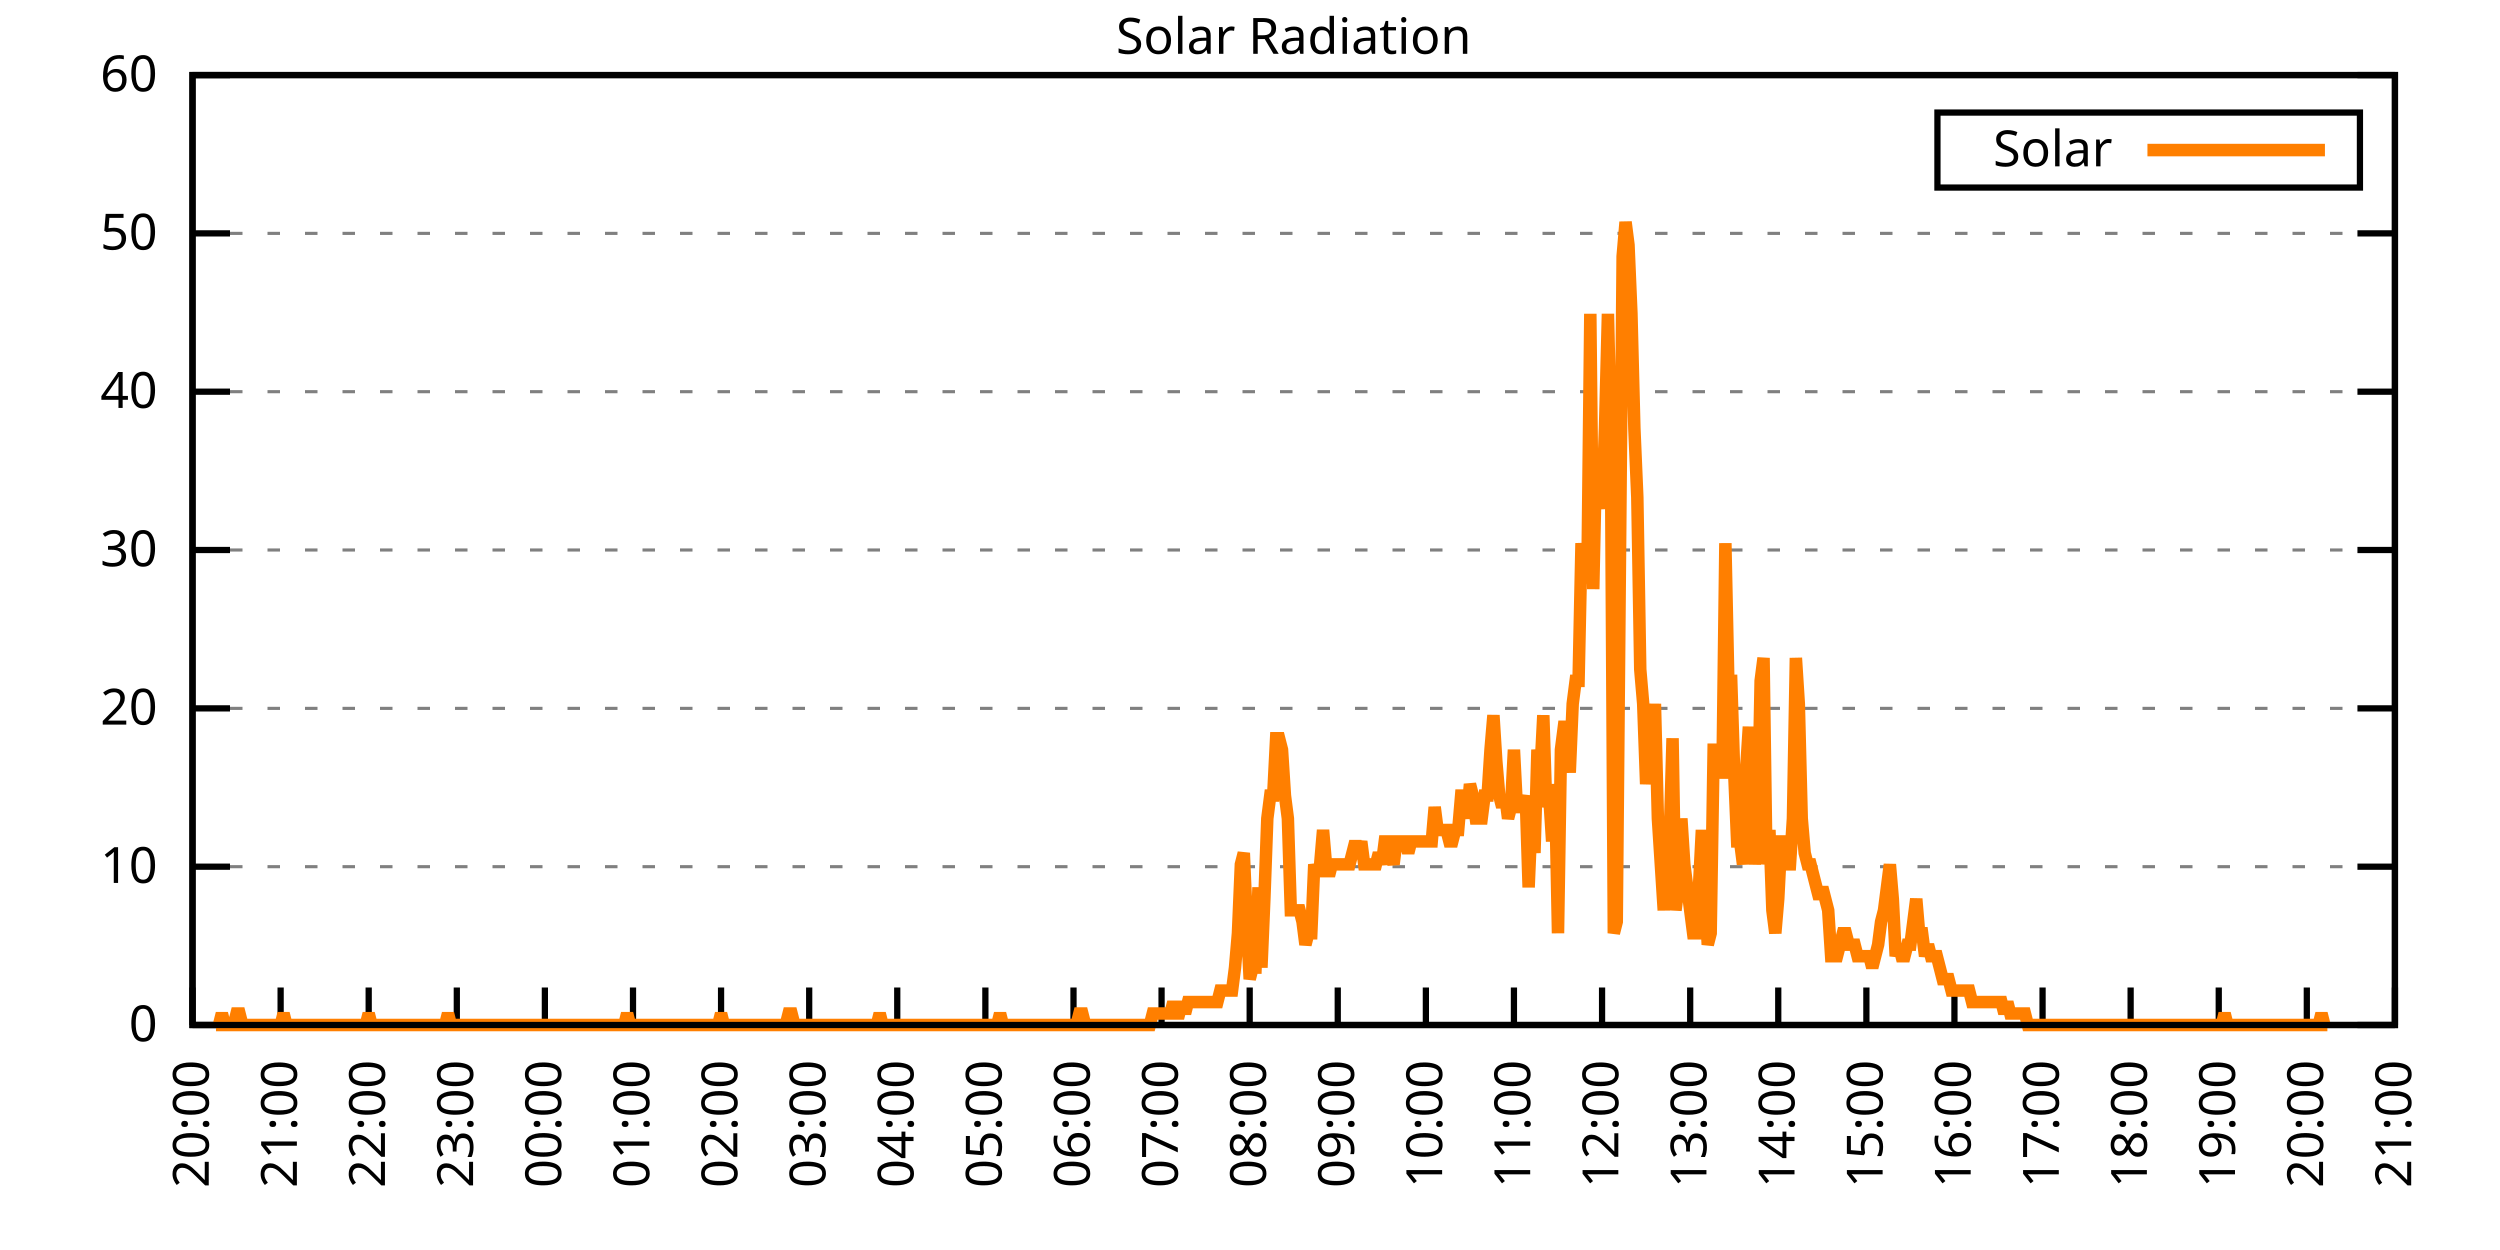
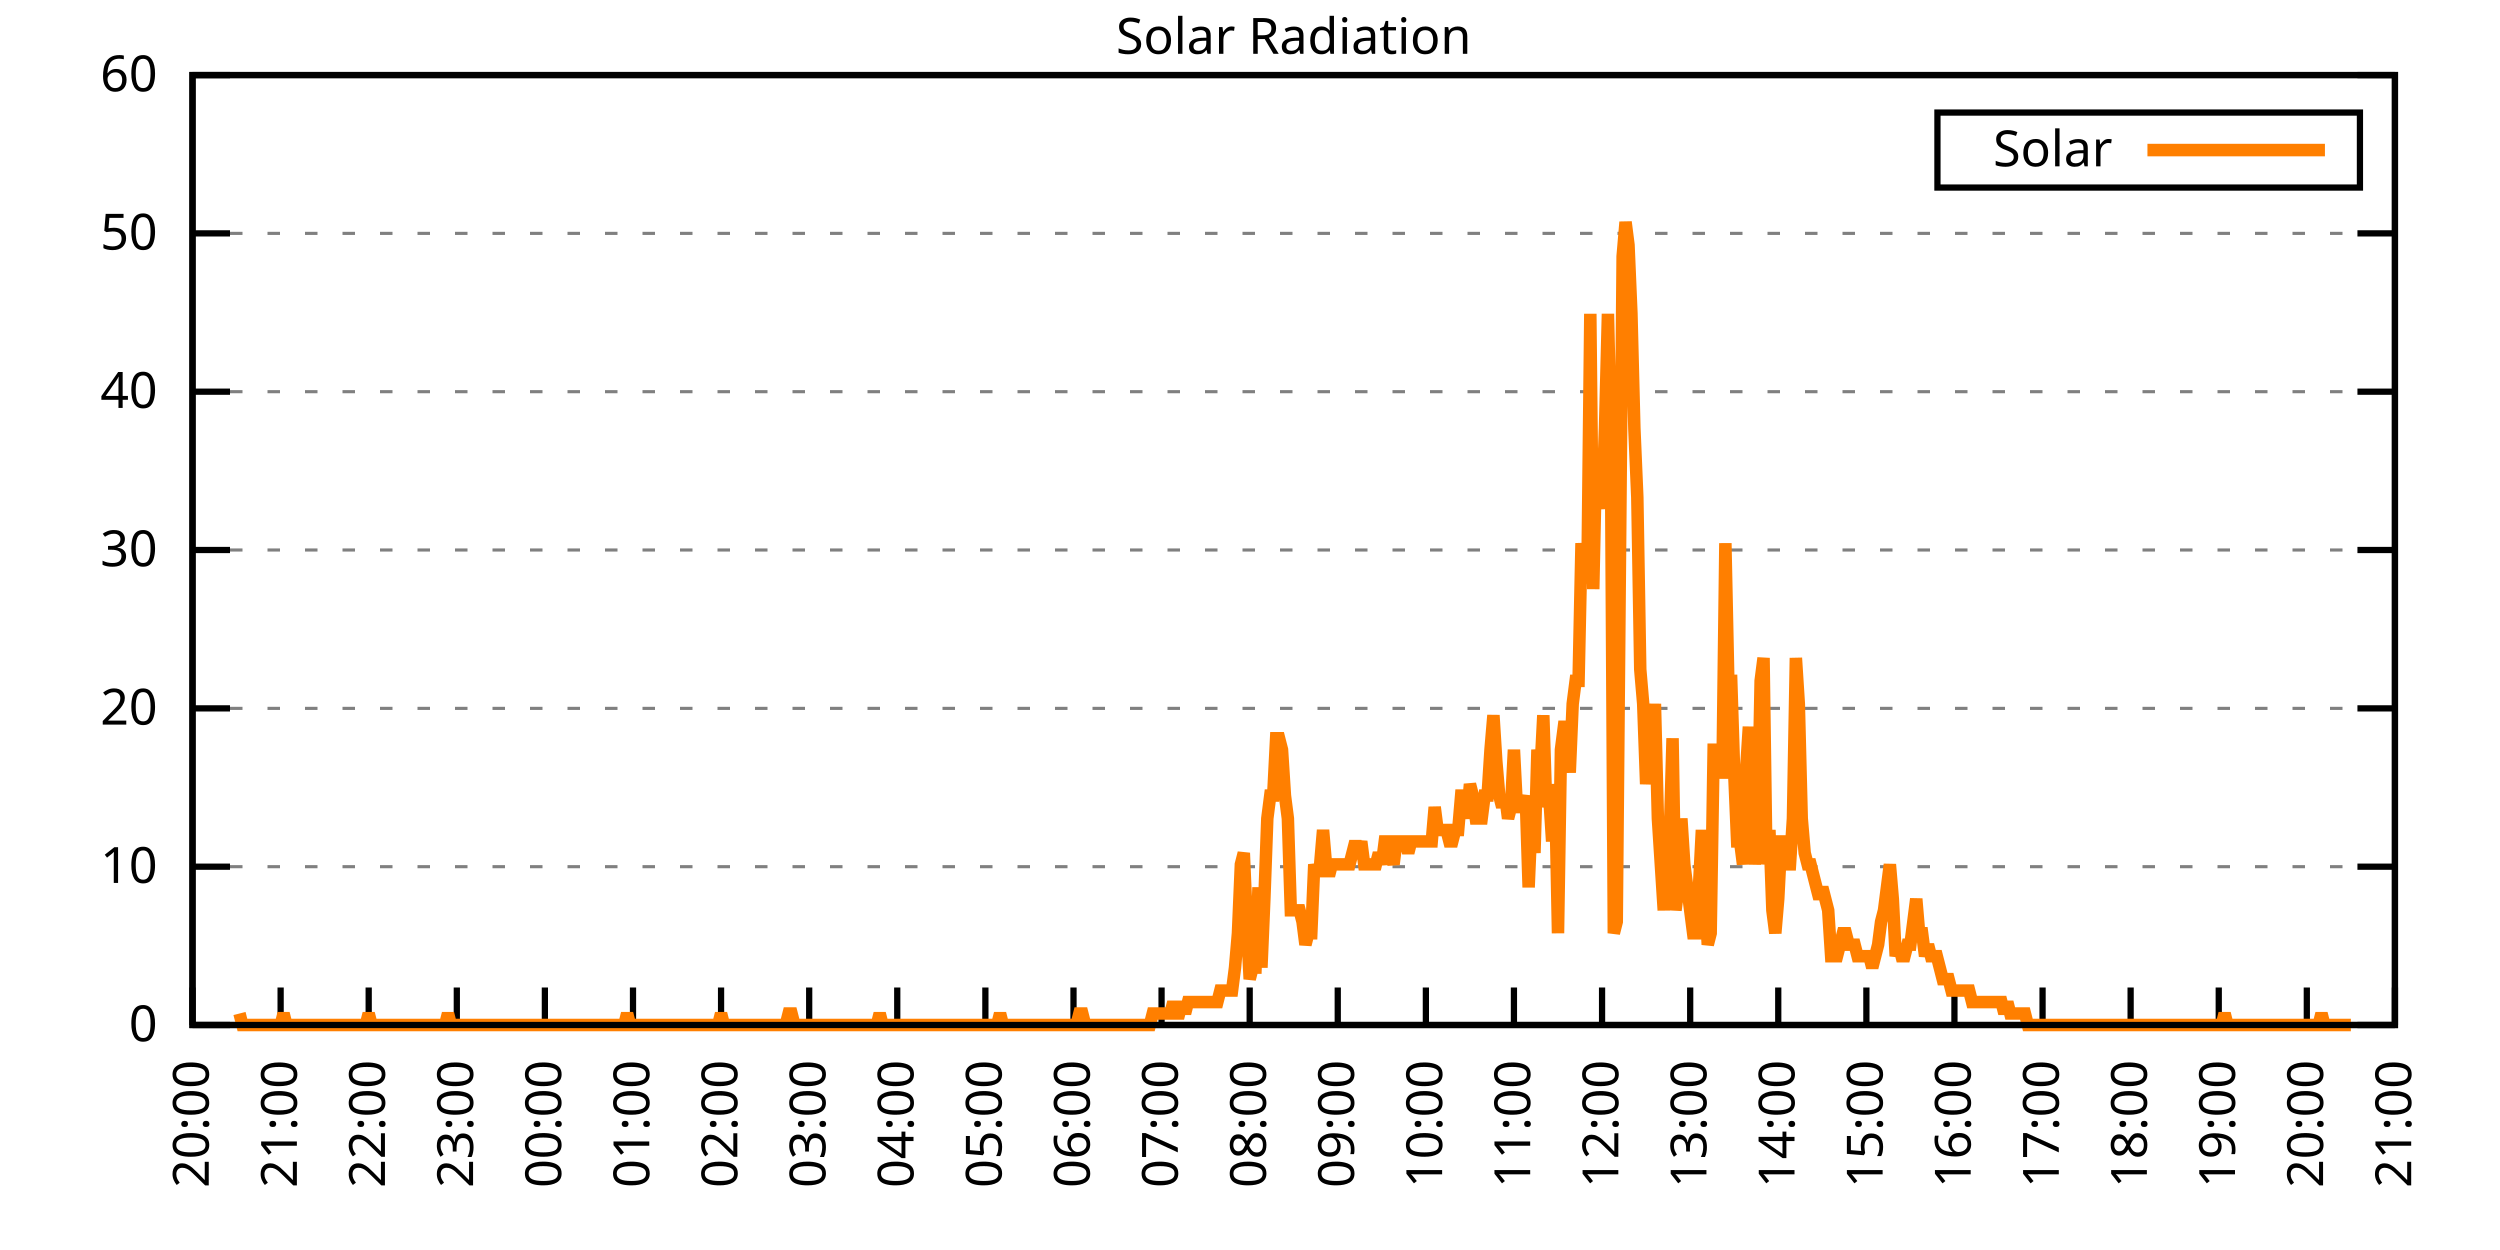
<svg xmlns="http://www.w3.org/2000/svg" xmlns:xlink="http://www.w3.org/1999/xlink" width="400" height="200" viewBox="0 0 400 200">
  <g id="gnuplot_canvas">
    <rect x="0" y="0" width="400" height="200" fill="none" />
    <defs>
      <circle id="gpDot" r="0.5" stroke-width="0.5" stroke="currentColor" />
      <path id="gpPt0" stroke-width="0.333" stroke="currentColor" d="M-1,0 h2 M0,-1 v2" />
      <path id="gpPt1" stroke-width="0.333" stroke="currentColor" d="M-1,-1 L1,1 M1,-1 L-1,1" />
      <path id="gpPt2" stroke-width="0.333" stroke="currentColor" d="M-1,0 L1,0 M0,-1 L0,1 M-1,-1 L1,1 M-1,1 L1,-1" />
      <rect id="gpPt3" stroke-width="0.333" stroke="currentColor" x="-1" y="-1" width="2" height="2" />
      <rect id="gpPt4" stroke-width="0.333" stroke="currentColor" fill="currentColor" x="-1" y="-1" width="2" height="2" />
      <circle id="gpPt5" stroke-width="0.333" stroke="currentColor" cx="0" cy="0" r="1" />
      <use xlink:href="#gpPt5" id="gpPt6" fill="currentColor" stroke="none" />
      <path id="gpPt7" stroke-width="0.333" stroke="currentColor" d="M0,-1.33 L-1.33,0.67 L1.33,0.67 z" />
      <use xlink:href="#gpPt7" id="gpPt8" fill="currentColor" stroke="none" />
      <use xlink:href="#gpPt7" id="gpPt9" stroke="currentColor" transform="rotate(180)" />
      <use xlink:href="#gpPt9" id="gpPt10" fill="currentColor" stroke="none" />
      <use xlink:href="#gpPt3" id="gpPt11" stroke="currentColor" transform="rotate(45)" />
      <use xlink:href="#gpPt11" id="gpPt12" fill="currentColor" stroke="none" />
      <path id="gpPt13" stroke-width="0.333" stroke="currentColor" d="M0,1.330 L1.265,0.411 L0.782,-1.067 L-0.782,-1.076 L-1.265,0.411 z" />
      <use xlink:href="#gpPt13" id="gpPt14" fill="currentColor" stroke="none" />
      <filter id="textbox" filterUnits="objectBoundingBox" x="0" y="0" height="1" width="1">
        <feFlood flood-color="white" flood-opacity="1" result="bgnd" />
        <feComposite in="SourceGraphic" in2="bgnd" operator="atop" />
      </filter>
      <filter id="greybox" filterUnits="objectBoundingBox" x="0" y="0" height="1" width="1">
        <feFlood flood-color="lightgrey" flood-opacity="1" result="grey" />
        <feComposite in="SourceGraphic" in2="grey" operator="atop" />
      </filter>
    </defs>
    <g fill="none" color="white" stroke="currentColor" stroke-width="1.00" stroke-linecap="butt" stroke-linejoin="miter">
</g>
    <g fill="none" color="black" stroke="currentColor" stroke-width="1.00" stroke-linecap="butt" stroke-linejoin="miter">
      <g stroke="none" shape-rendering="crispEdges">
        <polygon fill="rgb(255, 255, 255)" points="30.80,164.00 383.18,164.00 383.18,12.02 30.80,12.02 " />
      </g>
    </g>
    <g fill="none" color="black" stroke="currentColor" stroke-width="1.00" stroke-linecap="butt" stroke-linejoin="miter">
</g>
    <g fill="none" color="black" stroke="black" stroke-width="0.50" stroke-linecap="butt" stroke-linejoin="miter">
</g>
    <g fill="none" color="gray" stroke="currentColor" stroke-width="0.50" stroke-linecap="butt" stroke-linejoin="miter">
      <path stroke="gray" stroke-dasharray="2,4" class="gridline" d="M30.80,164.00 L383.19,164.00  " />
    </g>
    <g fill="none" color="gray" stroke="gray" stroke-width="1.00" stroke-linecap="butt" stroke-linejoin="miter">
</g>
    <g fill="none" color="black" stroke="currentColor" stroke-width="1.00" stroke-linecap="butt" stroke-linejoin="miter">
      <path stroke="black" d="M30.80,164.00 L36.80,164.00 M383.19,164.00 L377.19,164.00  " />
      <g transform="translate(25.20,166.60)" stroke="none" fill="black" font-family="Sans" font-size="8.00" text-anchor="end">
        <text>
          <tspan font-family="Sans"> 0</tspan>
        </text>
      </g>
    </g>
    <g fill="none" color="black" stroke="currentColor" stroke-width="1.00" stroke-linecap="butt" stroke-linejoin="miter">
</g>
    <g fill="none" color="black" stroke="black" stroke-width="0.50" stroke-linecap="butt" stroke-linejoin="miter">
</g>
    <g fill="none" color="gray" stroke="currentColor" stroke-width="0.50" stroke-linecap="butt" stroke-linejoin="miter">
      <path stroke="gray" stroke-dasharray="2,4" class="gridline" d="M30.80,138.67 L383.19,138.67  " />
    </g>
    <g fill="none" color="gray" stroke="gray" stroke-width="1.00" stroke-linecap="butt" stroke-linejoin="miter">
</g>
    <g fill="none" color="black" stroke="currentColor" stroke-width="1.00" stroke-linecap="butt" stroke-linejoin="miter">
      <path stroke="black" d="M30.80,138.67 L36.80,138.67 M383.19,138.67 L377.19,138.67  " />
      <g transform="translate(25.20,141.27)" stroke="none" fill="black" font-family="Sans" font-size="8.00" text-anchor="end">
        <text>
          <tspan font-family="Sans"> 10</tspan>
        </text>
      </g>
    </g>
    <g fill="none" color="black" stroke="currentColor" stroke-width="1.00" stroke-linecap="butt" stroke-linejoin="miter">
</g>
    <g fill="none" color="black" stroke="black" stroke-width="0.50" stroke-linecap="butt" stroke-linejoin="miter">
</g>
    <g fill="none" color="gray" stroke="currentColor" stroke-width="0.50" stroke-linecap="butt" stroke-linejoin="miter">
      <path stroke="gray" stroke-dasharray="2,4" class="gridline" d="M30.80,113.34 L383.19,113.34  " />
    </g>
    <g fill="none" color="gray" stroke="gray" stroke-width="1.00" stroke-linecap="butt" stroke-linejoin="miter">
</g>
    <g fill="none" color="black" stroke="currentColor" stroke-width="1.00" stroke-linecap="butt" stroke-linejoin="miter">
      <path stroke="black" d="M30.80,113.34 L36.80,113.34 M383.19,113.34 L377.19,113.34  " />
      <g transform="translate(25.20,115.94)" stroke="none" fill="black" font-family="Sans" font-size="8.00" text-anchor="end">
        <text>
          <tspan font-family="Sans"> 20</tspan>
        </text>
      </g>
    </g>
    <g fill="none" color="black" stroke="currentColor" stroke-width="1.00" stroke-linecap="butt" stroke-linejoin="miter">
</g>
    <g fill="none" color="black" stroke="black" stroke-width="0.50" stroke-linecap="butt" stroke-linejoin="miter">
</g>
    <g fill="none" color="gray" stroke="currentColor" stroke-width="0.50" stroke-linecap="butt" stroke-linejoin="miter">
      <path stroke="gray" stroke-dasharray="2,4" class="gridline" d="M30.80,88.00 L383.19,88.00  " />
    </g>
    <g fill="none" color="gray" stroke="gray" stroke-width="1.00" stroke-linecap="butt" stroke-linejoin="miter">
</g>
    <g fill="none" color="black" stroke="currentColor" stroke-width="1.00" stroke-linecap="butt" stroke-linejoin="miter">
      <path stroke="black" d="M30.80,88.00 L36.80,88.00 M383.19,88.00 L377.19,88.00  " />
      <g transform="translate(25.20,90.60)" stroke="none" fill="black" font-family="Sans" font-size="8.00" text-anchor="end">
        <text>
          <tspan font-family="Sans"> 30</tspan>
        </text>
      </g>
    </g>
    <g fill="none" color="black" stroke="currentColor" stroke-width="1.00" stroke-linecap="butt" stroke-linejoin="miter">
</g>
    <g fill="none" color="black" stroke="black" stroke-width="0.50" stroke-linecap="butt" stroke-linejoin="miter">
</g>
    <g fill="none" color="gray" stroke="currentColor" stroke-width="0.50" stroke-linecap="butt" stroke-linejoin="miter">
      <path stroke="gray" stroke-dasharray="2,4" class="gridline" d="M30.80,62.67 L383.19,62.67  " />
    </g>
    <g fill="none" color="gray" stroke="gray" stroke-width="1.00" stroke-linecap="butt" stroke-linejoin="miter">
</g>
    <g fill="none" color="black" stroke="currentColor" stroke-width="1.00" stroke-linecap="butt" stroke-linejoin="miter">
      <path stroke="black" d="M30.80,62.67 L36.80,62.67 M383.19,62.67 L377.19,62.67  " />
      <g transform="translate(25.20,65.27)" stroke="none" fill="black" font-family="Sans" font-size="8.00" text-anchor="end">
        <text>
          <tspan font-family="Sans"> 40</tspan>
        </text>
      </g>
    </g>
    <g fill="none" color="black" stroke="currentColor" stroke-width="1.00" stroke-linecap="butt" stroke-linejoin="miter">
</g>
    <g fill="none" color="black" stroke="black" stroke-width="0.50" stroke-linecap="butt" stroke-linejoin="miter">
</g>
    <g fill="none" color="gray" stroke="currentColor" stroke-width="0.50" stroke-linecap="butt" stroke-linejoin="miter">
      <path stroke="gray" stroke-dasharray="2,4" class="gridline" d="M30.80,37.34 L383.19,37.34  " />
    </g>
    <g fill="none" color="gray" stroke="gray" stroke-width="1.00" stroke-linecap="butt" stroke-linejoin="miter">
</g>
    <g fill="none" color="black" stroke="currentColor" stroke-width="1.00" stroke-linecap="butt" stroke-linejoin="miter">
      <path stroke="black" d="M30.80,37.34 L36.80,37.34 M383.19,37.34 L377.19,37.34  " />
      <g transform="translate(25.20,39.94)" stroke="none" fill="black" font-family="Sans" font-size="8.00" text-anchor="end">
        <text>
          <tspan font-family="Sans"> 50</tspan>
        </text>
      </g>
    </g>
    <g fill="none" color="black" stroke="currentColor" stroke-width="1.00" stroke-linecap="butt" stroke-linejoin="miter">
</g>
    <g fill="none" color="black" stroke="black" stroke-width="0.50" stroke-linecap="butt" stroke-linejoin="miter">
</g>
    <g fill="none" color="gray" stroke="currentColor" stroke-width="0.50" stroke-linecap="butt" stroke-linejoin="miter">
      <path stroke="gray" stroke-dasharray="2,4" class="gridline" d="M30.80,12.01 L383.19,12.01  " />
    </g>
    <g fill="none" color="gray" stroke="gray" stroke-width="1.00" stroke-linecap="butt" stroke-linejoin="miter">
</g>
    <g fill="none" color="black" stroke="currentColor" stroke-width="1.00" stroke-linecap="butt" stroke-linejoin="miter">
      <path stroke="black" d="M30.80,12.01 L36.80,12.01 M383.19,12.01 L377.19,12.01  " />
      <g transform="translate(25.20,14.61)" stroke="none" fill="black" font-family="Sans" font-size="8.00" text-anchor="end">
        <text>
          <tspan font-family="Sans"> 60</tspan>
        </text>
      </g>
    </g>
    <g fill="none" color="black" stroke="currentColor" stroke-width="1.00" stroke-linecap="butt" stroke-linejoin="miter">
      <path stroke="black" d="M30.80,164.00 L30.80,158.00  " />
      <g transform="translate(33.40,169.60) rotate(270.00)" stroke="none" fill="black" font-family="Sans" font-size="8.00" text-anchor="end">
        <text>
          <tspan font-family="Sans">20:00</tspan>
        </text>
      </g>
    </g>
    <g fill="none" color="black" stroke="currentColor" stroke-width="1.00" stroke-linecap="butt" stroke-linejoin="miter">
      <path stroke="black" d="M44.90,164.00 L44.90,158.00  " />
      <g transform="translate(47.50,169.60) rotate(270.00)" stroke="none" fill="black" font-family="Sans" font-size="8.00" text-anchor="end">
        <text>
          <tspan font-family="Sans">21:00</tspan>
        </text>
      </g>
    </g>
    <g fill="none" color="black" stroke="currentColor" stroke-width="1.00" stroke-linecap="butt" stroke-linejoin="miter">
      <path stroke="black" d="M58.99,164.00 L58.99,158.00  " />
      <g transform="translate(61.59,169.60) rotate(270.00)" stroke="none" fill="black" font-family="Sans" font-size="8.00" text-anchor="end">
        <text>
          <tspan font-family="Sans">22:00</tspan>
        </text>
      </g>
    </g>
    <g fill="none" color="black" stroke="currentColor" stroke-width="1.00" stroke-linecap="butt" stroke-linejoin="miter">
      <path stroke="black" d="M73.09,164.00 L73.09,158.00  " />
      <g transform="translate(75.69,169.60) rotate(270.00)" stroke="none" fill="black" font-family="Sans" font-size="8.00" text-anchor="end">
        <text>
          <tspan font-family="Sans">23:00</tspan>
        </text>
      </g>
    </g>
    <g fill="none" color="black" stroke="currentColor" stroke-width="1.00" stroke-linecap="butt" stroke-linejoin="miter">
      <path stroke="black" d="M87.18,164.00 L87.18,158.00  " />
      <g transform="translate(89.78,169.60) rotate(270.00)" stroke="none" fill="black" font-family="Sans" font-size="8.00" text-anchor="end">
        <text>
          <tspan font-family="Sans">00:00</tspan>
        </text>
      </g>
    </g>
    <g fill="none" color="black" stroke="currentColor" stroke-width="1.00" stroke-linecap="butt" stroke-linejoin="miter">
      <path stroke="black" d="M101.28,164.00 L101.28,158.00  " />
      <g transform="translate(103.88,169.60) rotate(270.00)" stroke="none" fill="black" font-family="Sans" font-size="8.00" text-anchor="end">
        <text>
          <tspan font-family="Sans">01:00</tspan>
        </text>
      </g>
    </g>
    <g fill="none" color="black" stroke="currentColor" stroke-width="1.00" stroke-linecap="butt" stroke-linejoin="miter">
      <path stroke="black" d="M115.37,164.00 L115.37,158.00  " />
      <g transform="translate(117.97,169.60) rotate(270.00)" stroke="none" fill="black" font-family="Sans" font-size="8.00" text-anchor="end">
        <text>
          <tspan font-family="Sans">02:00</tspan>
        </text>
      </g>
    </g>
    <g fill="none" color="black" stroke="currentColor" stroke-width="1.00" stroke-linecap="butt" stroke-linejoin="miter">
      <path stroke="black" d="M129.47,164.00 L129.47,158.00  " />
      <g transform="translate(132.07,169.60) rotate(270.00)" stroke="none" fill="black" font-family="Sans" font-size="8.00" text-anchor="end">
        <text>
          <tspan font-family="Sans">03:00</tspan>
        </text>
      </g>
    </g>
    <g fill="none" color="black" stroke="currentColor" stroke-width="1.00" stroke-linecap="butt" stroke-linejoin="miter">
      <path stroke="black" d="M143.56,164.00 L143.56,158.00  " />
      <g transform="translate(146.16,169.60) rotate(270.00)" stroke="none" fill="black" font-family="Sans" font-size="8.00" text-anchor="end">
        <text>
          <tspan font-family="Sans">04:00</tspan>
        </text>
      </g>
    </g>
    <g fill="none" color="black" stroke="currentColor" stroke-width="1.00" stroke-linecap="butt" stroke-linejoin="miter">
      <path stroke="black" d="M157.66,164.00 L157.66,158.00  " />
      <g transform="translate(160.26,169.60) rotate(270.00)" stroke="none" fill="black" font-family="Sans" font-size="8.00" text-anchor="end">
        <text>
          <tspan font-family="Sans">05:00</tspan>
        </text>
      </g>
    </g>
    <g fill="none" color="black" stroke="currentColor" stroke-width="1.00" stroke-linecap="butt" stroke-linejoin="miter">
      <path stroke="black" d="M171.76,164.00 L171.76,158.00  " />
      <g transform="translate(174.36,169.60) rotate(270.00)" stroke="none" fill="black" font-family="Sans" font-size="8.00" text-anchor="end">
        <text>
          <tspan font-family="Sans">06:00</tspan>
        </text>
      </g>
    </g>
    <g fill="none" color="black" stroke="currentColor" stroke-width="1.00" stroke-linecap="butt" stroke-linejoin="miter">
      <path stroke="black" d="M185.85,164.00 L185.85,158.00  " />
      <g transform="translate(188.45,169.60) rotate(270.00)" stroke="none" fill="black" font-family="Sans" font-size="8.00" text-anchor="end">
        <text>
          <tspan font-family="Sans">07:00</tspan>
        </text>
      </g>
    </g>
    <g fill="none" color="black" stroke="currentColor" stroke-width="1.00" stroke-linecap="butt" stroke-linejoin="miter">
      <path stroke="black" d="M199.95,164.00 L199.95,158.00  " />
      <g transform="translate(202.55,169.60) rotate(270.00)" stroke="none" fill="black" font-family="Sans" font-size="8.00" text-anchor="end">
        <text>
          <tspan font-family="Sans">08:00</tspan>
        </text>
      </g>
    </g>
    <g fill="none" color="black" stroke="currentColor" stroke-width="1.00" stroke-linecap="butt" stroke-linejoin="miter">
      <path stroke="black" d="M214.04,164.00 L214.04,158.00  " />
      <g transform="translate(216.64,169.60) rotate(270.00)" stroke="none" fill="black" font-family="Sans" font-size="8.00" text-anchor="end">
        <text>
          <tspan font-family="Sans">09:00</tspan>
        </text>
      </g>
    </g>
    <g fill="none" color="black" stroke="currentColor" stroke-width="1.00" stroke-linecap="butt" stroke-linejoin="miter">
      <path stroke="black" d="M228.14,164.00 L228.14,158.00  " />
      <g transform="translate(230.74,169.60) rotate(270.00)" stroke="none" fill="black" font-family="Sans" font-size="8.00" text-anchor="end">
        <text>
          <tspan font-family="Sans">10:00</tspan>
        </text>
      </g>
    </g>
    <g fill="none" color="black" stroke="currentColor" stroke-width="1.00" stroke-linecap="butt" stroke-linejoin="miter">
      <path stroke="black" d="M242.23,164.00 L242.23,158.00  " />
      <g transform="translate(244.83,169.60) rotate(270.00)" stroke="none" fill="black" font-family="Sans" font-size="8.00" text-anchor="end">
        <text>
          <tspan font-family="Sans">11:00</tspan>
        </text>
      </g>
    </g>
    <g fill="none" color="black" stroke="currentColor" stroke-width="1.00" stroke-linecap="butt" stroke-linejoin="miter">
      <path stroke="black" d="M256.33,164.00 L256.33,158.00  " />
      <g transform="translate(258.93,169.60) rotate(270.00)" stroke="none" fill="black" font-family="Sans" font-size="8.00" text-anchor="end">
        <text>
          <tspan font-family="Sans">12:00</tspan>
        </text>
      </g>
    </g>
    <g fill="none" color="black" stroke="currentColor" stroke-width="1.00" stroke-linecap="butt" stroke-linejoin="miter">
      <path stroke="black" d="M270.43,164.00 L270.43,158.00  " />
      <g transform="translate(273.03,169.60) rotate(270.00)" stroke="none" fill="black" font-family="Sans" font-size="8.00" text-anchor="end">
        <text>
          <tspan font-family="Sans">13:00</tspan>
        </text>
      </g>
    </g>
    <g fill="none" color="black" stroke="currentColor" stroke-width="1.00" stroke-linecap="butt" stroke-linejoin="miter">
      <path stroke="black" d="M284.52,164.00 L284.52,158.00  " />
      <g transform="translate(287.12,169.60) rotate(270.00)" stroke="none" fill="black" font-family="Sans" font-size="8.00" text-anchor="end">
        <text>
          <tspan font-family="Sans">14:00</tspan>
        </text>
      </g>
    </g>
    <g fill="none" color="black" stroke="currentColor" stroke-width="1.00" stroke-linecap="butt" stroke-linejoin="miter">
      <path stroke="black" d="M298.62,164.00 L298.62,158.00  " />
      <g transform="translate(301.22,169.60) rotate(270.00)" stroke="none" fill="black" font-family="Sans" font-size="8.00" text-anchor="end">
        <text>
          <tspan font-family="Sans">15:00</tspan>
        </text>
      </g>
    </g>
    <g fill="none" color="black" stroke="currentColor" stroke-width="1.00" stroke-linecap="butt" stroke-linejoin="miter">
      <path stroke="black" d="M312.71,164.00 L312.71,158.00  " />
      <g transform="translate(315.31,169.60) rotate(270.00)" stroke="none" fill="black" font-family="Sans" font-size="8.00" text-anchor="end">
        <text>
          <tspan font-family="Sans">16:00</tspan>
        </text>
      </g>
    </g>
    <g fill="none" color="black" stroke="currentColor" stroke-width="1.00" stroke-linecap="butt" stroke-linejoin="miter">
      <path stroke="black" d="M326.81,164.00 L326.81,158.00  " />
      <g transform="translate(329.41,169.60) rotate(270.00)" stroke="none" fill="black" font-family="Sans" font-size="8.00" text-anchor="end">
        <text>
          <tspan font-family="Sans">17:00</tspan>
        </text>
      </g>
    </g>
    <g fill="none" color="black" stroke="currentColor" stroke-width="1.00" stroke-linecap="butt" stroke-linejoin="miter">
      <path stroke="black" d="M340.90,164.00 L340.90,158.00  " />
      <g transform="translate(343.50,169.60) rotate(270.00)" stroke="none" fill="black" font-family="Sans" font-size="8.00" text-anchor="end">
        <text>
          <tspan font-family="Sans">18:00</tspan>
        </text>
      </g>
    </g>
    <g fill="none" color="black" stroke="currentColor" stroke-width="1.00" stroke-linecap="butt" stroke-linejoin="miter">
      <path stroke="black" d="M355.00,164.00 L355.00,158.00  " />
      <g transform="translate(357.60,169.60) rotate(270.00)" stroke="none" fill="black" font-family="Sans" font-size="8.00" text-anchor="end">
        <text>
          <tspan font-family="Sans">19:00</tspan>
        </text>
      </g>
    </g>
    <g fill="none" color="black" stroke="currentColor" stroke-width="1.00" stroke-linecap="butt" stroke-linejoin="miter">
      <path stroke="black" d="M369.09,164.00 L369.09,158.00  " />
      <g transform="translate(371.69,169.60) rotate(270.00)" stroke="none" fill="black" font-family="Sans" font-size="8.00" text-anchor="end">
        <text>
          <tspan font-family="Sans">20:00</tspan>
        </text>
      </g>
    </g>
    <g fill="none" color="black" stroke="currentColor" stroke-width="1.00" stroke-linecap="butt" stroke-linejoin="miter">
      <path stroke="black" d="M383.19,164.00 L383.19,158.00  " />
      <g transform="translate(385.79,169.60) rotate(270.00)" stroke="none" fill="black" font-family="Sans" font-size="8.00" text-anchor="end">
        <text>
          <tspan font-family="Sans">21:00</tspan>
        </text>
      </g>
    </g>
    <g fill="none" color="black" stroke="currentColor" stroke-width="1.00" stroke-linecap="butt" stroke-linejoin="miter">
</g>
    <g fill="none" color="black" stroke="currentColor" stroke-width="1.00" stroke-linecap="butt" stroke-linejoin="miter">
      <path stroke="black" d="M30.80,12.01 L30.80,164.00 L383.19,164.00 L383.19,12.01 L30.80,12.01 Z  " />
    </g>
    <g fill="none" color="black" stroke="currentColor" stroke-width="1.00" stroke-linecap="butt" stroke-linejoin="miter">
</g>
    <g fill="none" color="black" stroke="currentColor" stroke-width="1.00" stroke-linecap="butt" stroke-linejoin="miter">
      <path stroke="black" d="M309.99,30.01 L309.99,18.01 L377.59,18.01 L377.59,30.01 L309.99,30.01 Z  " />
    </g>
    <g id="Solar_Radiation_plot_1">
      <g fill="none" color="white" stroke="black" stroke-width="2.00" stroke-linecap="butt" stroke-linejoin="miter">
</g>
      <g fill="none" color="black" stroke="currentColor" stroke-width="2.00" stroke-linecap="butt" stroke-linejoin="miter">
        <g transform="translate(337.99,26.61)" stroke="none" fill="black" font-family="Sans" font-size="8.00" text-anchor="end">
          <text>
            <tspan font-family="Sans">Solar</tspan>
          </text>
        </g>
      </g>
      <g fill="none" color="black" stroke="currentColor" stroke-width="2.00" stroke-linecap="butt" stroke-linejoin="miter">
-         <path stroke="rgb(255, 127,   0)" d="M343.59,24.01 L371.99,24.01 M34.56,164.00 L35.03,164.00 L35.50,162.16 L35.97,164.00 L36.44,164.00 L36.91,164.00   L37.38,164.00 L37.85,162.16 L38.32,162.16 L38.79,164.00 L39.26,164.00 L39.73,164.00 L40.20,164.00 L40.67,164.00   L41.14,164.00 L41.61,164.00 L42.08,164.00 L42.55,164.00 L43.02,164.00 L43.49,164.00 L43.96,164.00 L44.43,164.00   L44.90,164.00 L45.37,162.16 L45.84,164.00 L46.31,164.00 L46.78,164.00 L47.24,164.00 L47.71,164.00 L48.18,164.00   L48.65,164.00 L49.12,164.00 L49.59,164.00 L50.06,164.00 L50.53,164.00 L51.00,164.00 L51.47,164.00 L51.94,164.00   L52.41,164.00 L52.88,164.00 L53.35,164.00 L53.82,164.00 L54.29,164.00 L54.76,164.00 L55.23,164.00 L55.70,164.00   L56.17,164.00 L56.64,164.00 L57.11,164.00 L57.58,164.00 L58.05,164.00 L58.52,164.00 L58.99,162.16 L59.46,164.00   L59.93,164.00 L60.40,164.00 L60.87,164.00 L61.34,164.00 L61.81,164.00 L62.28,164.00 L62.75,164.00 L63.22,164.00   L63.69,164.00 L64.16,164.00 L64.63,164.00 L65.10,164.00 L65.57,164.00 L66.04,164.00 L66.51,164.00 L66.98,164.00   L67.45,164.00 L67.92,164.00 L68.39,164.00 L68.86,164.00 L69.33,164.00 L69.80,164.00 L70.27,164.00 L70.74,164.00   L71.21,164.00 L71.68,162.16 L72.15,164.00 L72.62,164.00 L73.09,164.00 L73.56,164.00 L74.03,164.00 L74.50,164.00   L74.97,164.00 L75.44,164.00 L75.91,164.00 L76.38,164.00 L76.85,164.00 L77.32,164.00 L77.79,164.00 L78.26,164.00   L78.73,164.00 L79.19,164.00 L79.66,164.00 L80.13,164.00 L80.60,164.00 L81.07,164.00 L81.54,164.00 L82.01,164.00   L82.48,164.00 L82.95,164.00 L83.42,164.00 L83.89,164.00 L84.36,164.00 L84.83,164.00 L85.30,164.00 L85.77,164.00   L86.24,164.00 L86.71,164.00 L87.18,164.00 L87.65,164.00 L88.12,164.00 L88.59,164.00 L89.06,164.00 L89.53,164.00   L90.00,164.00 L90.47,164.00 L90.94,164.00 L91.41,164.00 L91.88,164.00 L92.35,164.00 L92.82,164.00 L93.29,164.00   L93.76,164.00 L94.23,164.00 L94.70,164.00 L95.17,164.00 L95.64,164.00 L96.11,164.00 L96.58,164.00 L97.05,164.00   L97.52,164.00 L97.99,164.00 L98.46,164.00 L98.93,164.00 L99.40,164.00 L99.87,164.00 L100.34,162.16 L100.81,164.00   L101.28,164.00 L101.75,164.00 L102.22,164.00 L102.69,164.00 L103.16,164.00 L103.63,164.00 L104.10,164.00 L104.57,164.00   L105.04,164.00 L105.51,164.00 L105.98,164.00 L106.45,164.00 L106.92,164.00 L107.39,164.00 L107.86,164.00 L108.33,164.00   L108.80,164.00 L109.27,164.00 L109.74,164.00 L110.21,164.00 L110.68,164.00 L111.14,164.00 L111.61,164.00 L112.08,164.00   L112.55,164.00 L113.02,164.00 L113.49,164.00 L113.96,164.00 L114.43,164.00 L114.90,164.00 L115.37,162.16 L115.84,164.00   L116.31,164.00 L116.78,164.00 L117.25,164.00 L117.72,164.00 L118.19,164.00 L118.66,164.00 L119.13,164.00 L119.60,164.00   L120.07,164.00 L120.54,164.00 L121.01,164.00 L121.48,164.00 L121.95,164.00 L122.42,164.00 L122.89,164.00 L123.36,164.00   L123.83,164.00 L124.30,164.00 L124.77,164.00 L125.24,164.00 L125.71,164.00 L126.18,162.16 L126.65,162.16 L127.12,164.00   L127.59,164.00 L128.06,164.00 L128.53,164.00 L129.00,164.00 L129.47,164.00 L129.94,164.00 L130.41,164.00 L130.88,164.00   L131.35,164.00 L131.82,164.00 L132.29,164.00 L132.76,164.00 L133.23,164.00 L133.70,164.00 L134.17,164.00 L134.64,164.00   L135.11,164.00 L135.58,164.00 L136.05,164.00 L136.52,164.00 L136.99,164.00 L137.46,164.00 L137.93,164.00 L138.40,164.00   L138.87,164.00 L139.34,164.00 L139.81,164.00 L140.28,164.00 L140.75,162.16 L141.22,164.00 L141.69,164.00 L142.16,164.00   L142.63,164.00 L143.09,164.00 L143.56,164.00 L144.03,164.00 L144.50,164.00 L144.97,164.00 L145.44,164.00 L145.91,164.00   L146.38,164.00 L146.85,164.00 L147.32,164.00 L147.79,164.00 L148.26,164.00 L148.73,164.00 L149.20,164.00 L149.67,164.00   L150.14,164.00 L150.61,164.00 L151.08,164.00 L151.55,164.00 L152.02,164.00 L152.49,164.00 L152.96,164.00 L153.43,164.00   L153.90,164.00 L154.37,164.00 L154.84,164.00 L155.31,164.00 L155.78,164.00 L156.25,164.00 L156.72,164.00 L157.19,164.00   L157.66,164.00 L158.13,164.00 L158.60,164.00 L159.07,164.00 L159.54,164.00 L160.01,162.16 L160.48,164.00 L160.95,164.00   L161.42,164.00 L161.89,164.00 L162.36,164.00 L162.83,164.00 L163.30,164.00 L163.77,164.00 L164.24,164.00 L164.71,164.00   L165.18,164.00 L165.65,164.00 L166.12,164.00 L166.59,164.00 L167.06,164.00 L167.53,164.00 L168.00,164.00 L168.47,164.00   L168.94,164.00 L169.41,164.00 L169.88,164.00 L170.35,164.00 L170.82,164.00 L171.29,164.00 L171.76,164.00 L172.23,164.00   L172.70,162.16 L173.17,162.16 L173.64,164.00 L174.11,164.00 L174.58,164.00 L175.04,164.00 L175.51,164.00 L175.98,164.00   L176.45,164.00 L176.92,164.00 L177.39,164.00 L177.86,164.00 L178.33,164.00 L178.80,164.00 L179.27,164.00 L179.74,164.00   L180.21,164.00 L180.68,164.00 L181.15,164.00 L181.62,164.00 L182.09,164.00 L182.56,164.00 L183.03,164.00 L183.50,164.00   L183.97,164.00 L184.44,162.16 L184.91,162.16 L185.38,162.16 L185.85,162.16 L186.32,162.16 L186.79,162.16 L187.26,162.16   L187.73,160.33 L188.20,162.16 L188.67,162.16 L189.14,160.33 L189.61,162.16 L190.08,160.33 L190.55,160.33 L191.02,160.33   L191.49,160.33 L191.96,160.33 L192.43,160.33 L192.90,160.33 L193.37,160.33 L193.84,160.33 L194.31,160.33 L194.78,160.33   L195.25,158.49 L195.72,158.49 L196.19,158.49 L196.66,158.49 L197.13,158.49 L197.60,154.82 L198.07,149.32 L198.54,138.30   L199.01,136.47 L199.48,147.48 L199.95,156.66 L200.42,154.82 L200.89,154.82 L201.36,141.98 L201.83,154.82 L202.30,143.81   L202.77,130.96 L203.24,127.29 L203.71,127.29 L204.18,118.12 L204.65,118.12 L205.12,119.95 L205.59,127.29 L206.06,130.96   L206.53,145.65 L207.00,145.65 L207.46,145.65 L207.93,145.65 L208.40,147.48 L208.87,151.15 L209.34,149.32 L209.81,149.32   L210.28,138.30 L210.75,140.14 L211.22,138.30 L211.69,132.80 L212.16,138.30 L212.63,140.14 L213.10,138.30 L213.57,138.30   L214.04,138.30 L214.51,138.30 L214.98,138.30 L215.45,138.30 L215.92,138.30 L216.39,136.47 L216.86,134.63 L217.33,136.47   L217.80,134.63 L218.27,138.30 L218.74,138.30 L219.21,138.30 L219.68,138.30 L220.15,138.30 L220.62,136.47 L221.09,138.30   L221.56,134.63 L222.03,134.63 L222.50,136.47 L222.97,138.30 L223.44,134.63 L223.91,134.63 L224.38,134.63 L224.85,134.63   L225.32,136.47 L225.79,134.63 L226.26,134.63 L226.73,134.63 L227.20,134.63 L227.67,134.63 L228.14,134.63 L228.61,134.63   L229.08,134.63 L229.55,129.13 L230.02,132.80 L230.49,132.80 L230.96,132.80 L231.43,132.80 L231.90,134.63 L232.37,134.63   L232.84,132.80 L233.31,132.80 L233.78,127.29 L234.25,127.29 L234.72,130.96 L235.19,125.46 L235.66,127.29 L236.13,130.96   L236.60,130.96 L237.07,130.96 L237.54,127.29 L238.01,127.29 L238.48,119.95 L238.95,114.44 L239.41,121.79 L239.88,127.29   L240.35,129.13 L240.82,127.29 L241.29,130.96 L241.76,129.13 L242.23,119.95 L242.70,129.13 L243.17,129.13 L243.64,129.13   L244.11,127.29 L244.58,141.98 L245.05,130.96 L245.52,136.47 L245.99,119.95 L246.46,123.62 L246.93,114.44 L247.40,129.13   L247.87,127.29 L248.34,134.63 L248.81,125.46 L249.28,149.32 L249.75,119.95 L250.22,116.28 L250.69,116.28 L251.16,123.62   L251.63,112.61 L252.10,108.94 L252.57,108.94 L253.04,86.91 L253.51,92.42 L253.98,92.42 L254.45,50.21 L254.92,94.26   L255.39,72.23 L255.86,77.74 L256.33,81.41 L256.80,68.56 L257.27,50.21 L257.74,70.40 L258.21,149.32 L258.68,147.48   L259.15,94.26 L259.62,41.03 L260.09,35.52 L260.56,39.19 L261.03,50.21 L261.50,68.56 L261.97,79.57 L262.44,107.10   L262.91,112.61 L263.38,125.46 L263.85,119.95 L264.32,123.62 L264.79,112.61 L265.26,130.96 L265.73,138.30 L266.20,145.65   L266.67,134.63 L267.14,134.63 L267.61,118.12 L268.08,145.65 L268.55,141.98 L269.02,130.96 L269.49,138.30 L269.96,141.98   L270.43,145.65 L270.90,149.32 L271.36,149.32 L271.83,141.98 L272.30,132.80 L272.77,141.98 L273.24,151.15 L273.71,149.32   L274.18,119.95 L274.65,119.95 L275.12,123.62 L275.59,123.62 L276.06,86.91 L276.53,108.94 L277.00,108.94 L277.47,123.62   L277.94,134.63 L278.41,134.63 L278.88,138.30 L279.35,123.62 L279.82,116.28 L280.29,129.13 L280.76,138.30 L281.23,132.80   L281.70,108.94 L282.17,105.27 L282.64,138.30 L283.11,132.80 L283.58,145.65 L284.05,149.32 L284.52,143.81 L284.99,134.63   L285.46,134.63 L285.93,138.30 L286.40,138.30 L286.87,130.96 L287.34,105.27 L287.81,112.61 L288.28,130.96 L288.75,136.47   L289.22,138.30 L289.69,138.30 L290.16,140.14 L290.63,141.98 L291.10,143.81 L291.57,141.98 L292.04,143.81 L292.51,145.65   L292.98,152.99 L293.45,152.99 L293.92,152.99 L294.39,151.15 L294.86,149.32 L295.33,149.32 L295.80,151.15 L296.27,151.15   L296.74,151.15 L297.21,152.99 L297.68,152.99 L298.15,152.99 L298.62,152.99 L299.09,152.99 L299.56,154.82 L300.03,152.99   L300.50,151.15 L300.97,147.48 L301.44,145.65 L301.91,141.98 L302.38,138.30 L302.85,143.81 L303.31,152.99 L303.78,151.15   L304.25,152.99 L304.72,152.99 L305.19,151.15 L305.66,151.15 L306.13,147.48 L306.60,143.81 L307.07,149.32 L307.54,149.32   L308.01,152.99 L308.48,151.15 L308.95,152.99 L309.42,152.99 L309.89,152.99 L310.36,154.82 L310.83,156.66 L311.30,156.66   L311.77,156.66 L312.24,158.49 L312.71,158.49 L313.18,158.49 L313.65,158.49 L314.12,158.49 L314.59,158.49 L315.06,158.49   L315.53,160.33 L316.00,160.33 L316.47,160.33 L316.94,160.33 L317.41,160.33 L317.88,160.33 L318.35,160.33 L318.82,160.33   L319.29,160.33 L319.76,160.33 L320.23,160.33 L320.70,162.16 L321.17,160.33 L321.64,162.16 L322.11,162.16 L322.58,162.16   L323.05,162.16 L323.52,162.16 L323.99,162.16 L324.46,164.00 L324.93,164.00 L325.40,164.00 L325.87,164.00 L326.34,164.00   L326.81,164.00 L327.28,164.00 L327.75,164.00 L328.22,164.00 L328.69,164.00 L329.16,164.00 L329.63,164.00 L330.10,164.00   L330.57,164.00 L331.04,164.00 L331.51,164.00 L331.98,164.00 L332.45,164.00 L332.92,164.00 L333.39,164.00 L333.86,164.00   L334.33,164.00 L334.80,164.00 L335.26,164.00 L335.73,164.00 L336.20,164.00 L336.67,164.00 L337.14,164.00 L337.61,164.00   L338.08,164.00 L338.55,164.00 L339.02,164.00 L339.49,164.00 L339.96,164.00 L340.43,164.00 L340.90,164.00 L341.37,164.00   L341.84,164.00 L342.31,164.00 L342.78,164.00 L343.25,164.00 L343.72,164.00 L344.19,164.00 L344.66,164.00 L345.13,164.00   L345.60,164.00 L346.07,164.00 L346.54,164.00 L347.01,164.00 L347.48,164.00 L347.95,164.00 L348.42,164.00 L348.89,164.00   L349.36,164.00 L349.83,164.00 L350.30,164.00 L350.77,164.00 L351.24,164.00 L351.71,164.00 L352.18,164.00 L352.65,164.00   L353.12,164.00 L353.59,164.00 L354.06,164.00 L354.53,164.00 L355.00,164.00 L355.47,164.00 L355.94,162.16 L356.41,164.00   L356.88,164.00 L357.35,164.00 L357.82,164.00 L358.29,164.00 L358.76,164.00 L359.23,164.00 L359.70,164.00 L360.17,164.00   L360.64,164.00 L361.11,164.00 L361.58,164.00 L362.05,164.00 L362.52,164.00 L362.99,164.00 L363.46,164.00 L363.93,164.00   L364.40,164.00 L364.87,164.00 L365.34,164.00 L365.81,164.00 L366.28,164.00 L366.75,164.00 L367.21,164.00 L367.68,164.00   L368.15,164.00 L368.62,164.00 L369.09,164.00 L369.56,164.00 L370.03,164.00 L370.50,164.00 L370.97,164.00 L371.44,162.16   L371.91,164.00 L372.38,164.00  " />
+         <path stroke="rgb(255, 127,   0)" d="M343.59,24.01 L371.99,24.01 M38.32,162.16 L38.79,164.00 L39.26,164.00 L39.73,164.00 L40.20,164.00 L40.67,164.00   L41.14,164.00 L41.61,164.00 L42.08,164.00 L42.55,164.00 L43.02,164.00 L43.49,164.00 L43.96,164.00 L44.43,164.00   L44.90,164.00 L45.37,162.16 L45.84,164.00 L46.31,164.00 L46.78,164.00 L47.24,164.00 L47.71,164.00 L48.18,164.00   L48.65,164.00 L49.12,164.00 L49.59,164.00 L50.06,164.00 L50.53,164.00 L51.00,164.00 L51.47,164.00 L51.94,164.00   L52.41,164.00 L52.88,164.00 L53.35,164.00 L53.82,164.00 L54.29,164.00 L54.76,164.00 L55.23,164.00 L55.70,164.00   L56.17,164.00 L56.64,164.00 L57.11,164.00 L57.58,164.00 L58.05,164.00 L58.52,164.00 L58.99,162.16 L59.46,164.00   L59.93,164.00 L60.40,164.00 L60.87,164.00 L61.34,164.00 L61.81,164.00 L62.28,164.00 L62.75,164.00 L63.22,164.00   L63.69,164.00 L64.16,164.00 L64.63,164.00 L65.10,164.00 L65.57,164.00 L66.04,164.00 L66.51,164.00 L66.98,164.00   L67.45,164.00 L67.92,164.00 L68.39,164.00 L68.86,164.00 L69.33,164.00 L69.80,164.00 L70.27,164.00 L70.74,164.00   L71.21,164.00 L71.68,162.16 L72.15,164.00 L72.62,164.00 L73.09,164.00 L73.56,164.00 L74.03,164.00 L74.50,164.00   L74.97,164.00 L75.44,164.00 L75.91,164.00 L76.38,164.00 L76.85,164.00 L77.32,164.00 L77.79,164.00 L78.26,164.00   L78.73,164.00 L79.19,164.00 L79.66,164.00 L80.13,164.00 L80.60,164.00 L81.07,164.00 L81.54,164.00 L82.01,164.00   L82.48,164.00 L82.95,164.00 L83.42,164.00 L83.89,164.00 L84.36,164.00 L84.83,164.00 L85.30,164.00 L85.77,164.00   L86.24,164.00 L86.71,164.00 L87.18,164.00 L87.65,164.00 L88.12,164.00 L88.59,164.00 L89.06,164.00 L89.53,164.00   L90.00,164.00 L90.47,164.00 L90.94,164.00 L91.41,164.00 L91.88,164.00 L92.35,164.00 L92.82,164.00 L93.29,164.00   L93.76,164.00 L94.23,164.00 L94.70,164.00 L95.17,164.00 L95.64,164.00 L96.11,164.00 L96.58,164.00 L97.05,164.00   L97.52,164.00 L97.99,164.00 L98.46,164.00 L98.93,164.00 L99.40,164.00 L99.87,164.00 L100.34,162.16 L100.81,164.00   L101.28,164.00 L101.75,164.00 L102.22,164.00 L102.69,164.00 L103.16,164.00 L103.63,164.00 L104.10,164.00 L104.57,164.00   L105.04,164.00 L105.51,164.00 L105.98,164.00 L106.45,164.00 L106.92,164.00 L107.39,164.00 L107.86,164.00 L108.33,164.00   L108.80,164.00 L109.27,164.00 L109.74,164.00 L110.21,164.00 L110.68,164.00 L111.14,164.00 L111.61,164.00 L112.08,164.00   L112.55,164.00 L113.02,164.00 L113.49,164.00 L113.96,164.00 L114.43,164.00 L114.90,164.00 L115.37,162.16 L115.84,164.00   L116.31,164.00 L116.78,164.00 L117.25,164.00 L117.72,164.00 L118.19,164.00 L118.66,164.00 L119.13,164.00 L119.60,164.00   L120.07,164.00 L120.54,164.00 L121.01,164.00 L121.48,164.00 L121.95,164.00 L122.42,164.00 L122.89,164.00 L123.36,164.00   L123.83,164.00 L124.30,164.00 L124.77,164.00 L125.24,164.00 L125.71,164.00 L126.18,162.16 L126.65,162.16 L127.12,164.00   L127.59,164.00 L128.06,164.00 L128.53,164.00 L129.00,164.00 L129.47,164.00 L129.94,164.00 L130.41,164.00 L130.88,164.00   L131.35,164.00 L131.82,164.00 L132.29,164.00 L132.76,164.00 L133.23,164.00 L133.70,164.00 L134.17,164.00 L134.64,164.00   L135.11,164.00 L135.58,164.00 L136.05,164.00 L136.52,164.00 L136.99,164.00 L137.46,164.00 L137.93,164.00 L138.40,164.00   L138.87,164.00 L139.34,164.00 L139.81,164.00 L140.28,164.00 L140.75,162.16 L141.22,164.00 L141.69,164.00 L142.16,164.00   L142.63,164.00 L143.09,164.00 L143.56,164.00 L144.03,164.00 L144.50,164.00 L144.97,164.00 L145.44,164.00 L145.91,164.00   L146.38,164.00 L146.85,164.00 L147.32,164.00 L147.79,164.00 L148.26,164.00 L148.73,164.00 L149.20,164.00 L149.67,164.00   L150.14,164.00 L150.61,164.00 L151.08,164.00 L151.55,164.00 L152.02,164.00 L152.49,164.00 L152.96,164.00 L153.43,164.00   L153.90,164.00 L154.37,164.00 L154.84,164.00 L155.31,164.00 L155.78,164.00 L156.25,164.00 L156.72,164.00 L157.19,164.00   L157.66,164.00 L158.13,164.00 L158.60,164.00 L159.07,164.00 L159.54,164.00 L160.01,162.16 L160.48,164.00 L160.95,164.00   L161.42,164.00 L161.89,164.00 L162.36,164.00 L162.83,164.00 L163.30,164.00 L163.77,164.00 L164.24,164.00 L164.71,164.00   L165.18,164.00 L165.65,164.00 L166.12,164.00 L166.59,164.00 L167.06,164.00 L167.53,164.00 L168.00,164.00 L168.47,164.00   L168.94,164.00 L169.41,164.00 L169.88,164.00 L170.35,164.00 L170.82,164.00 L171.29,164.00 L171.76,164.00 L172.23,164.00   L172.70,162.16 L173.17,162.16 L173.64,164.00 L174.11,164.00 L174.58,164.00 L175.04,164.00 L175.51,164.00 L175.98,164.00   L176.45,164.00 L176.92,164.00 L177.39,164.00 L177.86,164.00 L178.33,164.00 L178.80,164.00 L179.27,164.00 L179.74,164.00   L180.21,164.00 L180.68,164.00 L181.15,164.00 L181.62,164.00 L182.09,164.00 L182.56,164.00 L183.03,164.00 L183.50,164.00   L183.97,164.00 L184.44,162.16 L184.91,162.16 L185.38,162.16 L185.85,162.16 L186.32,162.16 L186.79,162.16 L187.26,162.16   L187.73,160.33 L188.20,162.16 L188.67,162.16 L189.14,160.33 L189.61,162.16 L190.08,160.33 L190.55,160.33 L191.02,160.33   L191.49,160.33 L191.96,160.33 L192.43,160.33 L192.90,160.33 L193.37,160.33 L193.84,160.33 L194.31,160.33 L194.78,160.33   L195.25,158.49 L195.72,158.49 L196.19,158.49 L196.66,158.49 L197.13,158.49 L197.60,154.82 L198.07,149.32 L198.54,138.30   L199.01,136.47 L199.48,147.48 L199.95,156.66 L200.42,154.82 L200.89,154.82 L201.36,141.98 L201.83,154.82 L202.30,143.81   L202.77,130.96 L203.24,127.29 L203.71,127.29 L204.18,118.12 L204.65,118.12 L205.12,119.95 L205.59,127.29 L206.06,130.96   L206.53,145.65 L207.00,145.65 L207.46,145.65 L207.93,145.65 L208.40,147.48 L208.87,151.15 L209.34,149.32 L209.81,149.32   L210.28,138.30 L210.75,140.14 L211.22,138.30 L211.69,132.80 L212.16,138.30 L212.63,140.14 L213.10,138.30 L213.57,138.30   L214.04,138.30 L214.51,138.30 L214.98,138.30 L215.45,138.30 L215.92,138.30 L216.39,136.47 L216.86,134.63 L217.33,136.47   L217.80,134.63 L218.27,138.30 L218.74,138.30 L219.21,138.30 L219.68,138.30 L220.15,138.30 L220.62,136.47 L221.09,138.30   L221.56,134.63 L222.03,134.63 L222.50,136.47 L222.97,138.30 L223.44,134.63 L223.91,134.63 L224.38,134.63 L224.85,134.63   L225.32,136.47 L225.79,134.63 L226.26,134.63 L226.73,134.63 L227.20,134.63 L227.67,134.63 L228.14,134.63 L228.61,134.63   L229.08,134.63 L229.55,129.13 L230.02,132.80 L230.49,132.80 L230.96,132.80 L231.43,132.80 L231.90,134.63 L232.37,134.63   L232.84,132.80 L233.31,132.80 L233.78,127.29 L234.25,127.29 L234.72,130.96 L235.19,125.46 L235.66,127.29 L236.13,130.96   L236.60,130.96 L237.07,130.96 L237.54,127.29 L238.01,127.29 L238.48,119.95 L238.95,114.44 L239.41,121.79 L239.88,127.29   L240.35,129.13 L240.82,127.29 L241.29,130.96 L241.76,129.13 L242.23,119.95 L242.70,129.13 L243.17,129.13 L243.64,129.13   L244.11,127.29 L244.58,141.98 L245.05,130.96 L245.52,136.47 L245.99,119.95 L246.46,123.62 L246.93,114.44 L247.40,129.13   L247.87,127.29 L248.34,134.63 L248.81,125.46 L249.28,149.32 L249.75,119.95 L250.22,116.28 L250.69,116.28 L251.16,123.62   L251.63,112.61 L252.10,108.94 L252.57,108.94 L253.04,86.91 L253.51,92.42 L253.98,92.42 L254.45,50.21 L254.92,94.26   L255.39,72.23 L255.86,77.74 L256.33,81.41 L256.80,68.56 L257.27,50.21 L257.74,70.40 L258.21,149.32 L258.68,147.48   L259.15,94.26 L259.62,41.03 L260.09,35.52 L260.56,39.19 L261.03,50.21 L261.50,68.56 L261.97,79.57 L262.44,107.10   L262.91,112.61 L263.38,125.46 L263.85,119.95 L264.32,123.62 L264.79,112.61 L265.26,130.96 L265.73,138.30 L266.20,145.65   L266.67,134.63 L267.14,134.63 L267.61,118.12 L268.08,145.65 L268.55,141.98 L269.02,130.96 L269.49,138.30 L269.96,141.98   L270.43,145.65 L270.90,149.32 L271.36,149.32 L271.83,141.98 L272.30,132.80 L272.77,141.98 L273.24,151.15 L273.71,149.32   L274.18,119.95 L274.65,119.95 L275.12,123.62 L275.59,123.62 L276.06,86.91 L276.53,108.94 L277.00,108.94 L277.47,123.62   L277.94,134.63 L278.41,134.63 L278.88,138.30 L279.35,123.62 L279.82,116.28 L280.29,129.13 L280.76,138.30 L281.23,132.80   L281.70,108.94 L282.17,105.27 L282.64,138.30 L283.11,132.80 L283.58,145.65 L284.05,149.32 L284.52,143.81 L284.99,134.63   L285.46,134.63 L285.93,138.30 L286.40,138.30 L286.87,130.96 L287.34,105.27 L287.81,112.61 L288.28,130.96 L288.75,136.47   L289.22,138.30 L289.69,138.30 L290.16,140.14 L290.63,141.98 L291.10,143.81 L291.57,141.98 L292.04,143.81 L292.51,145.65   L292.98,152.99 L293.45,152.99 L293.92,152.99 L294.39,151.15 L294.86,149.32 L295.33,149.32 L295.80,151.15 L296.27,151.15   L296.74,151.15 L297.21,152.99 L297.68,152.99 L298.15,152.99 L298.62,152.99 L299.09,152.99 L299.56,154.82 L300.03,152.99   L300.50,151.15 L300.97,147.48 L301.44,145.65 L301.91,141.98 L302.38,138.30 L302.85,143.81 L303.31,152.99 L303.78,151.15   L304.25,152.99 L304.72,152.99 L305.19,151.15 L305.66,151.15 L306.13,147.48 L306.60,143.81 L307.07,149.32 L307.54,149.32   L308.01,152.99 L308.48,151.15 L308.95,152.99 L309.42,152.99 L309.89,152.99 L310.36,154.82 L310.83,156.66 L311.30,156.66   L311.77,156.66 L312.24,158.49 L312.71,158.49 L313.18,158.49 L313.65,158.49 L314.12,158.49 L314.59,158.49 L315.06,158.49   L315.53,160.33 L316.00,160.33 L316.47,160.33 L316.94,160.33 L317.41,160.33 L317.88,160.33 L318.35,160.33 L318.82,160.33   L319.29,160.33 L319.76,160.33 L320.23,160.33 L320.70,162.16 L321.17,160.33 L321.64,162.16 L322.11,162.16 L322.58,162.16   L323.05,162.16 L323.52,162.16 L323.99,162.16 L324.46,164.00 L324.93,164.00 L325.40,164.00 L325.87,164.00 L326.34,164.00   L326.81,164.00 L327.28,164.00 L327.75,164.00 L328.22,164.00 L328.69,164.00 L329.16,164.00 L329.63,164.00 L330.10,164.00   L330.57,164.00 L331.04,164.00 L331.51,164.00 L331.98,164.00 L332.45,164.00 L332.92,164.00 L333.39,164.00 L333.86,164.00   L334.33,164.00 L334.80,164.00 L335.26,164.00 L335.73,164.00 L336.20,164.00 L336.67,164.00 L337.14,164.00 L337.61,164.00   L338.08,164.00 L338.55,164.00 L339.02,164.00 L339.49,164.00 L339.96,164.00 L340.43,164.00 L340.90,164.00 L341.37,164.00   L341.84,164.00 L342.31,164.00 L342.78,164.00 L343.25,164.00 L343.72,164.00 L344.19,164.00 L344.66,164.00 L345.13,164.00   L345.60,164.00 L346.07,164.00 L346.54,164.00 L347.01,164.00 L347.48,164.00 L347.95,164.00 L348.42,164.00 L348.89,164.00   L349.36,164.00 L349.83,164.00 L350.30,164.00 L350.77,164.00 L351.24,164.00 L351.71,164.00 L352.18,164.00 L352.65,164.00   L353.12,164.00 L353.59,164.00 L354.06,164.00 L354.53,164.00 L355.00,164.00 L355.47,164.00 L355.94,162.16 L356.41,164.00   L356.88,164.00 L357.35,164.00 L357.82,164.00 L358.29,164.00 L358.76,164.00 L359.23,164.00 L359.70,164.00 L360.17,164.00   L360.64,164.00 L361.11,164.00 L361.58,164.00 L362.05,164.00 L362.52,164.00 L362.99,164.00 L363.46,164.00 L363.93,164.00   L364.40,164.00 L364.87,164.00 L365.34,164.00 L365.81,164.00 L366.28,164.00 L366.75,164.00 L367.21,164.00 L367.68,164.00   L368.15,164.00 L368.62,164.00 L369.09,164.00 L369.56,164.00 L370.03,164.00 L370.50,164.00 L370.97,164.00 L371.44,162.16   L371.91,164.00 L372.38,164.00 L372.85,164.00 L373.32,164.00 L373.79,164.00 L374.26,164.00 L374.73,164.00 L375.20,164.00   L375.67,164.00 L376.14,164.00  " />
      </g>
    </g>
    <g fill="none" color="black" stroke="currentColor" stroke-width="2.00" stroke-linecap="butt" stroke-linejoin="miter">
</g>
    <g fill="none" color="black" stroke="black" stroke-width="1.00" stroke-linecap="butt" stroke-linejoin="miter">
</g>
    <g fill="none" color="black" stroke="currentColor" stroke-width="1.00" stroke-linecap="butt" stroke-linejoin="miter">
      <path stroke="black" d="M30.80,12.01 L30.80,164.00 L383.19,164.00 L383.19,12.01 L30.80,12.01 Z  " />
      <g transform="translate(6.80,88.01) rotate(270.00)" stroke="none" fill="black" font-family="Sans" font-size="8.00" text-anchor="middle">
        <text />
      </g>
    </g>
    <g fill="none" color="black" stroke="currentColor" stroke-width="1.00" stroke-linecap="butt" stroke-linejoin="miter">
</g>
    <g fill="none" color="black" stroke="currentColor" stroke-width="1.00" stroke-linecap="butt" stroke-linejoin="miter">
      <g transform="translate(206.99,8.61)" stroke="none" fill="black" font-family="Sans" font-size="8.00" text-anchor="middle">
        <text>
          <tspan font-family="Sans">Solar Radiation</tspan>
        </text>
      </g>
    </g>
    <g fill="none" color="black" stroke="currentColor" stroke-width="1.00" stroke-linecap="butt" stroke-linejoin="miter">
</g>
  </g>
</svg>
